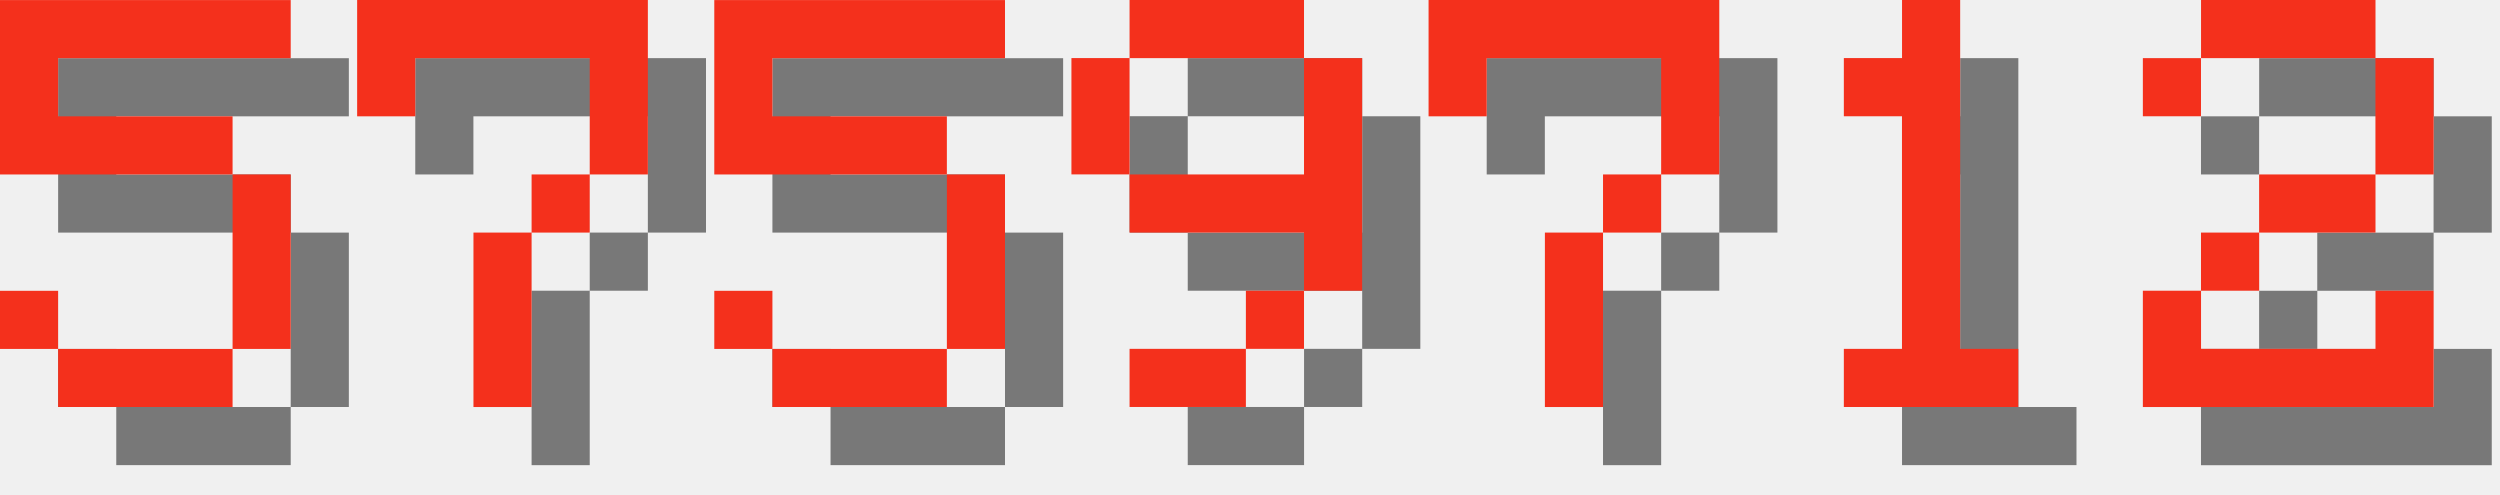
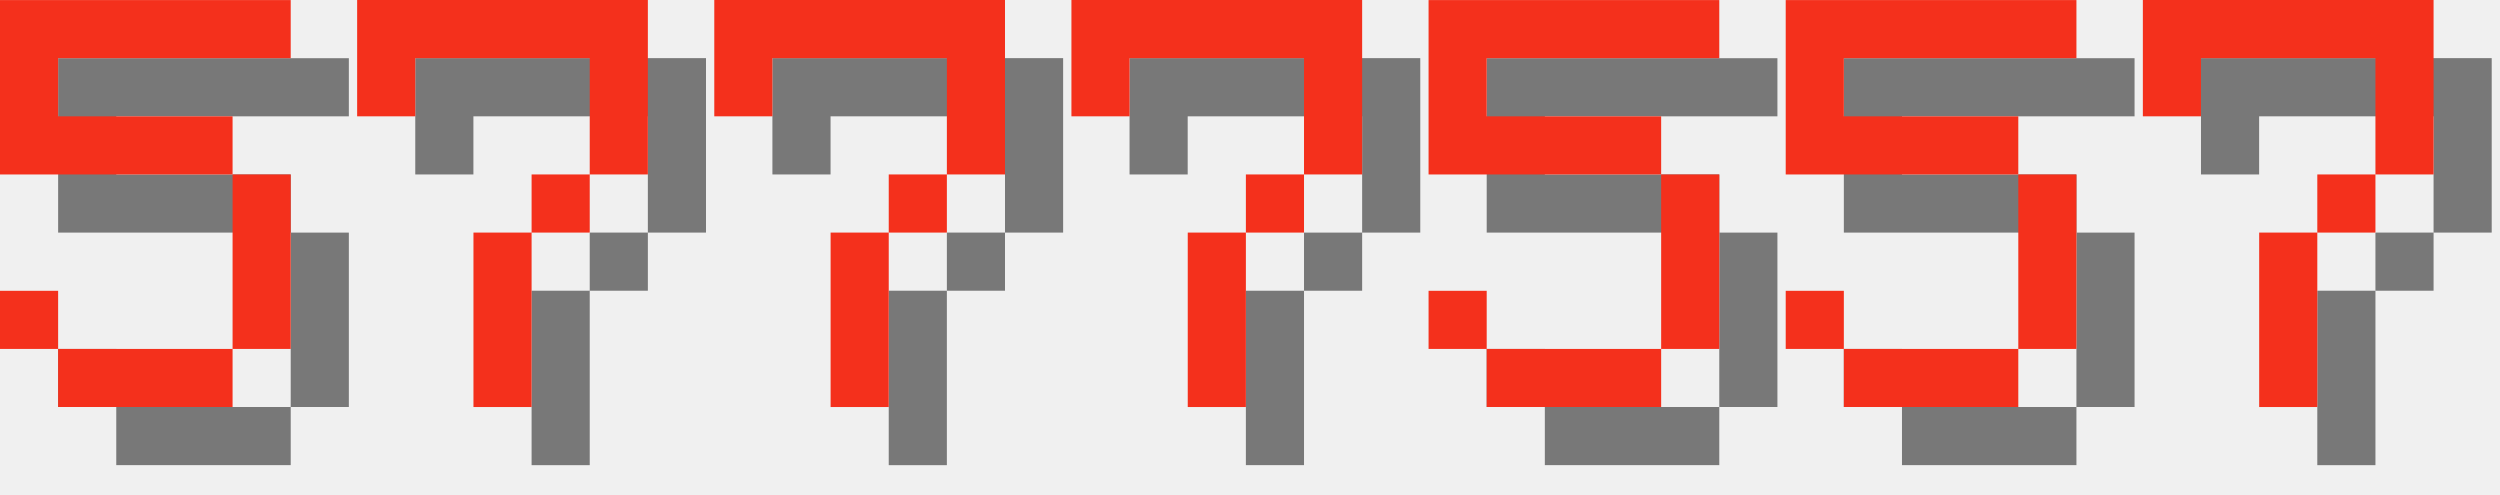
<svg xmlns="http://www.w3.org/2000/svg" version="1.1" width="182.0" height="36">
  <style>
        .text-foreground {
            fill: #F4301C;
        }
        .text-shadow {
            fill: #000000;
            fill-opacity: 0.5;
        }
    </style>
  <g class="digit" id="digit_5" transform="translate(0.0, 0), scale(4)">
    <path id="digit_5_shadow" class="text-shadow" d="m1.058 1.058v3.175h4.233v3.175h-3.175v-1.058h-1.058v1.058h1.058v1.058h3.175v-1.058h1.058v-3.175h-1.058v-1.058h-3.175v-1.058h4.233v-1.058h-5.292z" fill-opacity=".5" style="paint-order:stroke fill markers" />
    <path id="digit_5_fg" class="text-foreground" d="m0 0v3.175h4.233v3.175h-3.175v-1.058h-1.058v1.058h1.058v1.058h3.175v-1.058h1.058v-3.175h-1.058v-1.058h-3.175v-1.058h4.233v-1.058h-5.292z" fill="#fff" style="paint-order:stroke fill markers" />
  </g>
  <g class="digit" id="digit_7" transform="translate(26.0, 0), scale(4)">
    <path id="digit_7_shadow" class="text-shadow" d="m1.058 1.058 2e-6 2.117h1.058v-1.058h3.175v1.058l2e-7 1.058h-1.058v1.058h-1.058l4e-7 3.175 1.058 1e-7v-3.175h1.058v-1.058h1.058l5e-7 -1.058v-2.117z" fill-opacity=".5" style="paint-order:stroke fill markers" />
    <path id="digit_7_fg" class="text-foreground" d="m0 0 2e-6 2.117h1.058v-1.058h3.175v1.058l2e-7 1.058h-1.058v1.058h-1.058l4e-7 3.175 1.058 1e-7v-3.175h1.058v-1.058h1.058l5e-7 -1.058v-2.117z" fill="#fff" style="paint-order:stroke fill markers" />
  </g>
-   <g class="digit" id="digit_5" transform="translate(52.0, 0), scale(4)">
+   <g class="digit" id="digit_7" transform="translate(52.0, 0), scale(4)">
+     <path id="digit_7_shadow" class="text-shadow" d="m1.058 1.058 2e-6 2.117h1.058v-1.058h3.175v1.058l2e-7 1.058h-1.058v1.058h-1.058l4e-7 3.175 1.058 1e-7v-3.175h1.058v-1.058h1.058l5e-7 -1.058v-2.117z" fill-opacity=".5" style="paint-order:stroke fill markers" />
+     <path id="digit_7_fg" class="text-foreground" d="m0 0 2e-6 2.117h1.058v-1.058h3.175v1.058l2e-7 1.058h-1.058v1.058h-1.058l4e-7 3.175 1.058 1e-7v-3.175h1.058v-1.058h1.058l5e-7 -1.058v-2.117z" fill="#fff" style="paint-order:stroke fill markers" />
+   </g>
+   <g class="digit" id="digit_7" transform="translate(78.0, 0), scale(4)">
+     <path id="digit_7_shadow" class="text-shadow" d="m1.058 1.058 2e-6 2.117h1.058v-1.058h3.175v1.058l2e-7 1.058h-1.058v1.058h-1.058l4e-7 3.175 1.058 1e-7v-3.175h1.058v-1.058h1.058l5e-7 -1.058v-2.117z" fill-opacity=".5" style="paint-order:stroke fill markers" />
+     <path id="digit_7_fg" class="text-foreground" d="m0 0 2e-6 2.117h1.058v-1.058h3.175v1.058l2e-7 1.058h-1.058v1.058h-1.058l4e-7 3.175 1.058 1e-7v-3.175h1.058v-1.058h1.058l5e-7 -1.058v-2.117z" fill="#fff" style="paint-order:stroke fill markers" />
+   </g>
+   <g class="digit" id="digit_5" transform="translate(104.0, 0), scale(4)">
    <path id="digit_5_shadow" class="text-shadow" d="m1.058 1.058v3.175h4.233v3.175h-3.175v-1.058h-1.058v1.058h1.058v1.058h3.175v-1.058h1.058v-3.175h-1.058v-1.058h-3.175v-1.058h4.233v-1.058h-5.292z" fill-opacity=".5" style="paint-order:stroke fill markers" />
    <path id="digit_5_fg" class="text-foreground" d="m0 0v3.175h4.233v3.175h-3.175v-1.058h-1.058v1.058h1.058v1.058h3.175v-1.058h1.058v-3.175h-1.058v-1.058h-3.175v-1.058h4.233v-1.058h-5.292z" fill="#fff" style="paint-order:stroke fill markers" />
  </g>
-   <g class="digit" id="digit_9" transform="translate(78.0, 0), scale(4)">
-     <path id="digit_9_shadow" class="text-shadow" d="m2.117 1.058v1.058h3.175v-1.058h-3.175zm3.175 1.058v2.117h-3.175v1.058h3.175v1.058h1.058v-4.233h-1.058zm0 4.233h-1.058v1.058h1.058v-1.058zm-1.058 1.058h-2.117v1.058h2.117v-1.058zm-2.117-3.175v-2.117h-1.058v2.117h1.058z" fill-opacity=".5" style="paint-order:stroke fill markers" />
-     <path id="digit_9_fg" class="text-foreground" d="m1.058 0v1.058h3.175v-1.058h-3.175zm3.175 1.058v2.117h-3.175v1.058h3.175v1.058h1.058v-4.233h-1.058zm0 4.233h-1.058v1.058h1.058v-1.058zm-1.058 1.058h-2.117v1.058h2.117v-1.058zm-2.117-3.175v-2.117h-1.058v2.117h1.058z" fill="#fff" style="paint-order:stroke fill markers" />
+   <g class="digit" id="digit_5" transform="translate(130.0, 0), scale(4)">
+     <path id="digit_5_shadow" class="text-shadow" d="m1.058 1.058v3.175h4.233v3.175h-3.175v-1.058h-1.058v1.058h1.058v1.058h3.175v-1.058h1.058v-3.175h-1.058v-1.058h-3.175v-1.058h4.233v-1.058h-5.292z" fill-opacity=".5" style="paint-order:stroke fill markers" />
+     <path id="digit_5_fg" class="text-foreground" d="m0 0v3.175h4.233v3.175h-3.175v-1.058h-1.058v1.058h1.058v1.058h3.175v-1.058h1.058v-3.175h-1.058v-1.058h-3.175v-1.058h4.233v-1.058h-5.292z" fill="#fff" style="paint-order:stroke fill markers" />
  </g>
-   <g class="digit" id="digit_7" transform="translate(104.0, 0), scale(4)">
+   <g class="digit" id="digit_7" transform="translate(156.0, 0), scale(4)">
    <path id="digit_7_shadow" class="text-shadow" d="m1.058 1.058 2e-6 2.117h1.058v-1.058h3.175v1.058l2e-7 1.058h-1.058v1.058h-1.058l4e-7 3.175 1.058 1e-7v-3.175h1.058v-1.058h1.058l5e-7 -1.058v-2.117z" fill-opacity=".5" style="paint-order:stroke fill markers" />
    <path id="digit_7_fg" class="text-foreground" d="m0 0 2e-6 2.117h1.058v-1.058h3.175v1.058l2e-7 1.058h-1.058v1.058h-1.058l4e-7 3.175 1.058 1e-7v-3.175h1.058v-1.058h1.058l5e-7 -1.058v-2.117z" fill="#fff" style="paint-order:stroke fill markers" />
  </g>
-   <g class="digit" id="digit_1" transform="translate(130.0, 0), scale(4)">
-     <path id="digit_1_shadow" class="text-shadow" d="m2.117 2.117v1.058h1.058v4.233h-1.058v1.058h3.175v-1.058h-1.058v-6.35h-1.058v1.058h-1.058z" fill-opacity=".5" style="paint-order:stroke fill markers" />
-     <path id="digit_1_fg" class="text-foreground" d="m1.058 1.058v1.058h1.058v4.233h-1.058v1.058h3.175v-1.058h-1.058v-6.35h-1.058v1.058h-1.058z" fill="#fff" style="paint-order:stroke fill markers" />
-   </g>
-   <g class="digit" id="digit_2" transform="translate(156.0, 0), scale(4)">
-     <path id="digit_2_shadow" class="text-shadow" d="m1.058 2.117v1.058h1.058v-1.058h3.175v2.117h-2.117v1.058h-1.058v1.058h-1.058v2.117h5.292v-2.117h-1.058v1.058h-3.175v-1.058h1.058v-1.058h2.117v-1.058h1.058v-2.117h-1.058v-1.058h-3.175v1.058h-1.058z" fill-opacity=".5" style="paint-order:stroke fill markers" />
-     <path id="digit_2_fg" class="text-foreground" d="m0 1.058v1.058h1.058v-1.058h3.175v2.117h-2.117v1.058h-1.058v1.058h-1.058v2.117h5.292v-2.117h-1.058v1.058h-3.175v-1.058h1.058v-1.058h2.117v-1.058h1.058v-2.117h-1.058v-1.058h-3.175v1.058h-1.058z" fill="#fff" style="paint-order:stroke fill markers" />
-   </g>
</svg>
